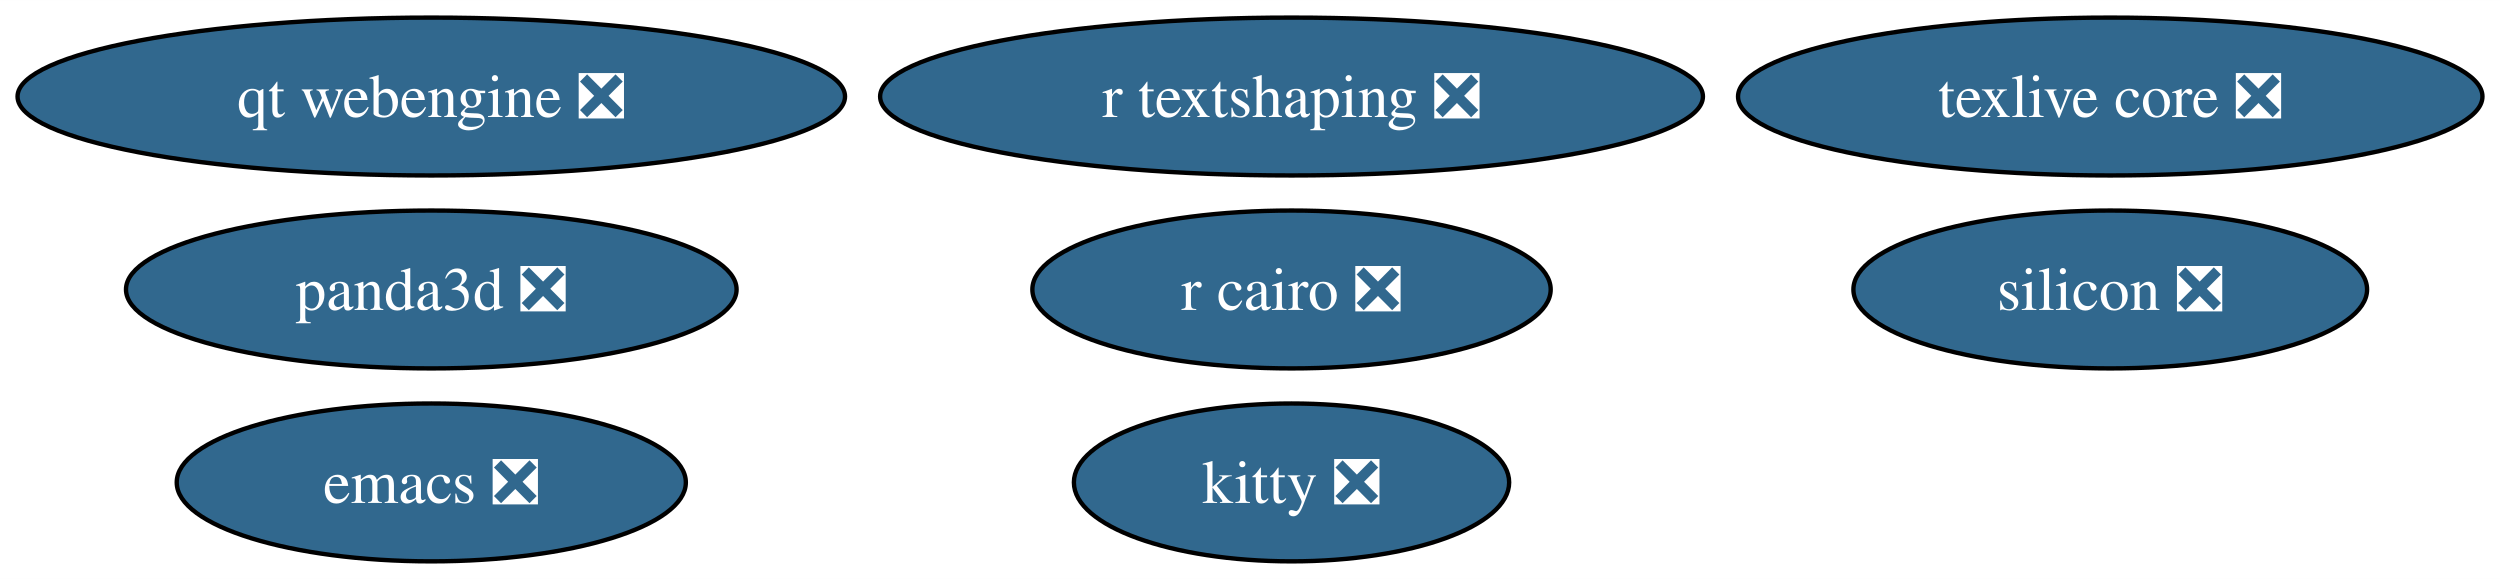
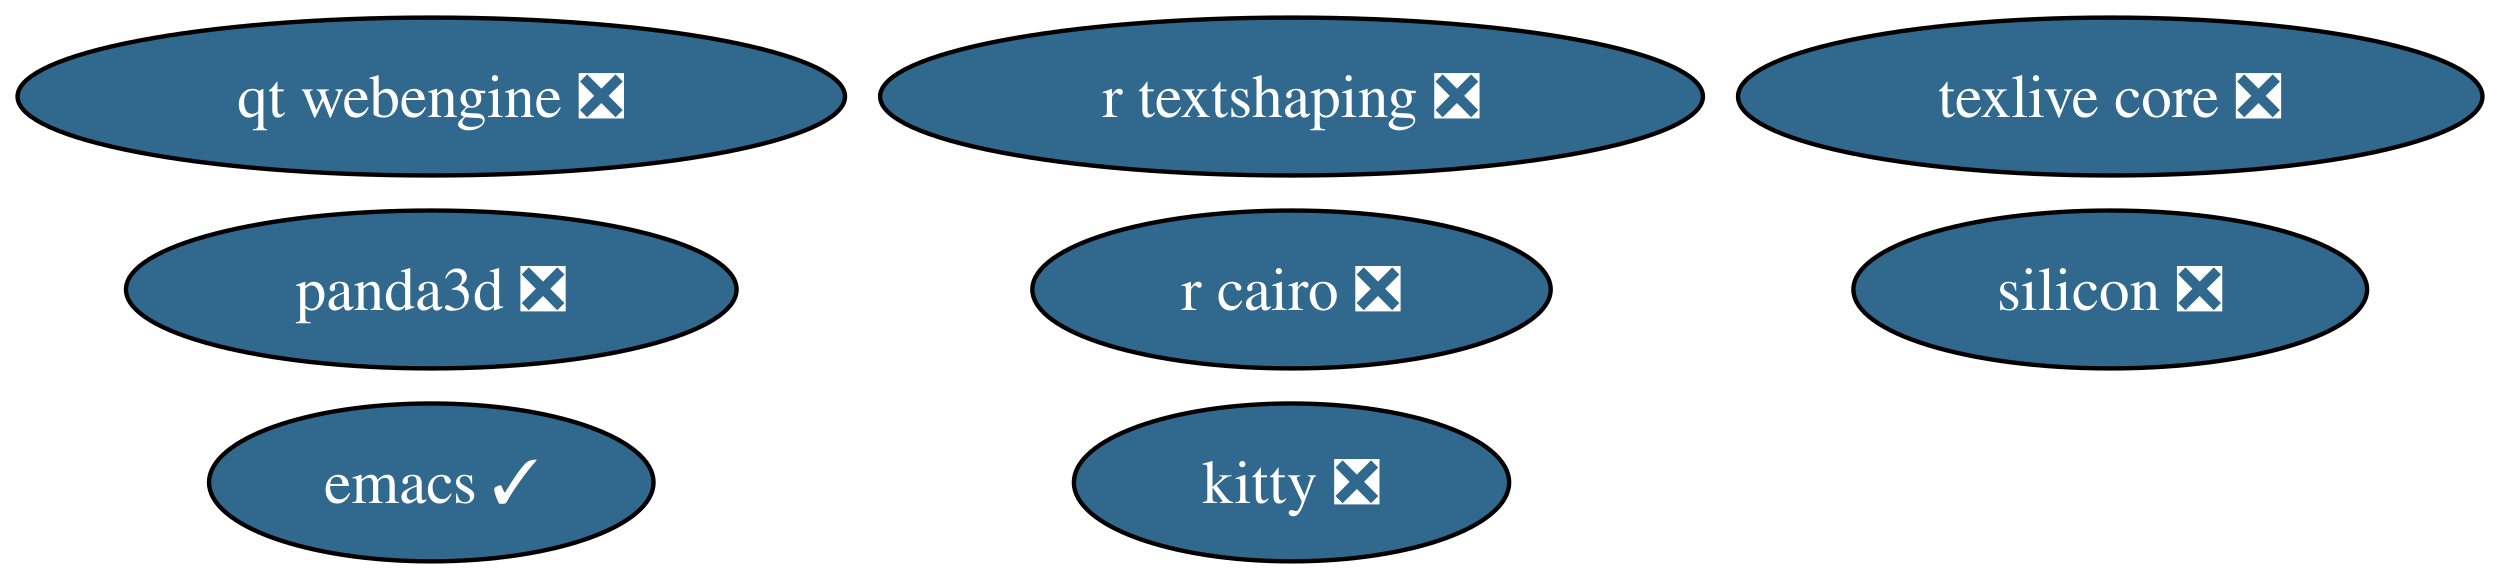
<svg xmlns="http://www.w3.org/2000/svg" xmlns:xlink="http://www.w3.org/1999/xlink" width="570pt" height="132pt" viewBox="0.00 0.00 570.10 132.00">
  <g id="graph0" class="graph" transform="scale(1 1) rotate(0) translate(4 128)">
    <polygon fill="white" stroke="none" points="-4,4 -4,-128 566.1,-128 566.1,4 -4,4" />
    <g id="node1" class="node">
      <g id="a_node1">
-         <a xlink:href="https://github.com/conda-forge/emacs-feedstock/pull/97" xlink:title="emacs ❎">
-           <ellipse fill="#31688e" stroke="black" cx="94.35" cy="-18" rx="58.05" ry="18" />
-           <text text-anchor="middle" x="94.35" y="-13.32" font-family="Times,serif" font-size="14.00" fill="white">emacs ❎</text>
+         <a xlink:href="https://github.com/conda-forge/emacs-feedstock/pull/97" xlink:title="emacs ✓">
+           <ellipse fill="#31688e" stroke="black" cx="94.35" cy="-18" rx="50.68" ry="18" />
+           <text text-anchor="middle" x="94.35" y="-13.32" font-family="Times,serif" font-size="14.00" fill="white">emacs ✓</text>
        </a>
      </g>
    </g>
    <g id="node2" class="node">
      <g id="a_node2">
        <a xlink:href="https://github.com/conda-forge/r-cairo-feedstock/pull/42" xlink:title="r cairo ❎">
          <ellipse fill="#31688e" stroke="black" cx="290.52" cy="-62" rx="59.1" ry="18" />
          <text text-anchor="middle" x="290.52" y="-57.33" font-family="Times,serif" font-size="14.00" fill="white">r cairo ❎</text>
        </a>
      </g>
    </g>
    <g id="node3" class="node">
      <g id="a_node3">
        <a xlink:href="https://github.com/conda-forge/texlive-core-feedstock/pull/100" xlink:title="texlive core ❎">
          <ellipse fill="#31688e" stroke="black" cx="477.22" cy="-106" rx="84.88" ry="18" />
          <text text-anchor="middle" x="477.22" y="-101.33" font-family="Times,serif" font-size="14.00" fill="white">texlive core ❎</text>
        </a>
      </g>
    </g>
    <g id="node4" class="node">
      <g id="a_node4">
        <a xlink:href="https://github.com/conda-forge/kitty-feedstock/pull/75" xlink:title="kitty ❎">
          <ellipse fill="#31688e" stroke="black" cx="290.52" cy="-18" rx="49.63" ry="18" />
          <text text-anchor="middle" x="290.52" y="-13.32" font-family="Times,serif" font-size="14.00" fill="white">kitty ❎</text>
        </a>
      </g>
    </g>
    <g id="node5" class="node">
      <g id="a_node5">
        <a xlink:href="https://github.com/conda-forge/r-textshaping-feedstock/pull/27" xlink:title="r textshaping ❎">
          <ellipse fill="#31688e" stroke="black" cx="290.52" cy="-106" rx="93.82" ry="18" />
          <text text-anchor="middle" x="290.52" y="-101.33" font-family="Times,serif" font-size="14.00" fill="white">r textshaping ❎</text>
        </a>
      </g>
    </g>
    <g id="node6" class="node">
      <g id="a_node6">
        <a xlink:href="https://github.com/conda-forge/panda3d-feedstock/pull/56" xlink:title="panda3d ❎">
          <ellipse fill="#31688e" stroke="black" cx="94.35" cy="-62" rx="69.62" ry="18" />
          <text text-anchor="middle" x="94.35" y="-57.33" font-family="Times,serif" font-size="14.00" fill="white">panda3d ❎</text>
        </a>
      </g>
    </g>
    <g id="node7" class="node">
      <g id="a_node7">
        <a xlink:href="https://github.com/conda-forge/qt-webengine-feedstock/pull/71" xlink:title="qt webengine ❎">
          <ellipse fill="#31688e" stroke="black" cx="94.35" cy="-106" rx="94.35" ry="18" />
          <text text-anchor="middle" x="94.35" y="-101.33" font-family="Times,serif" font-size="14.00" fill="white">qt webengine ❎</text>
        </a>
      </g>
    </g>
    <g id="node8" class="node">
      <g id="a_node8">
        <a xlink:href="https://github.com/conda-forge/silicon-feedstock/pull/4" xlink:title="silicon ❎">
          <ellipse fill="#31688e" stroke="black" cx="477.22" cy="-62" rx="58.57" ry="18" />
          <text text-anchor="middle" x="477.22" y="-57.33" font-family="Times,serif" font-size="14.00" fill="white">silicon ❎</text>
        </a>
      </g>
    </g>
  </g>
</svg>
